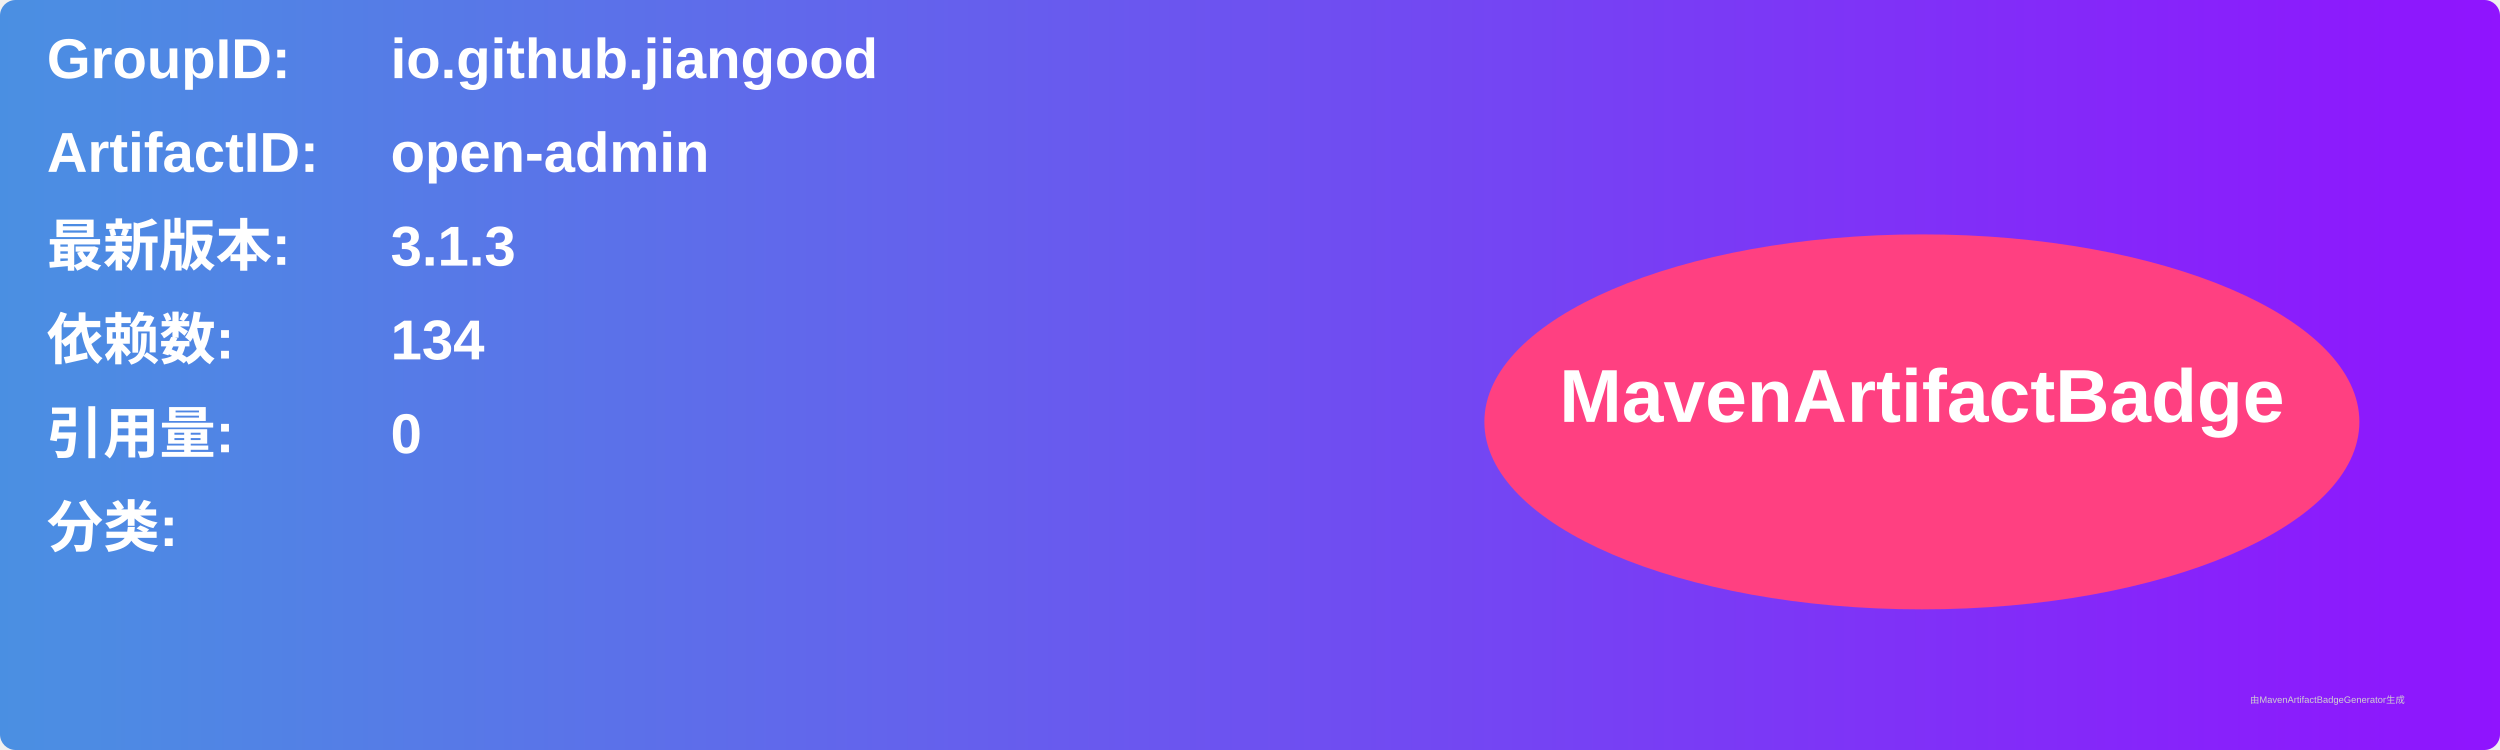
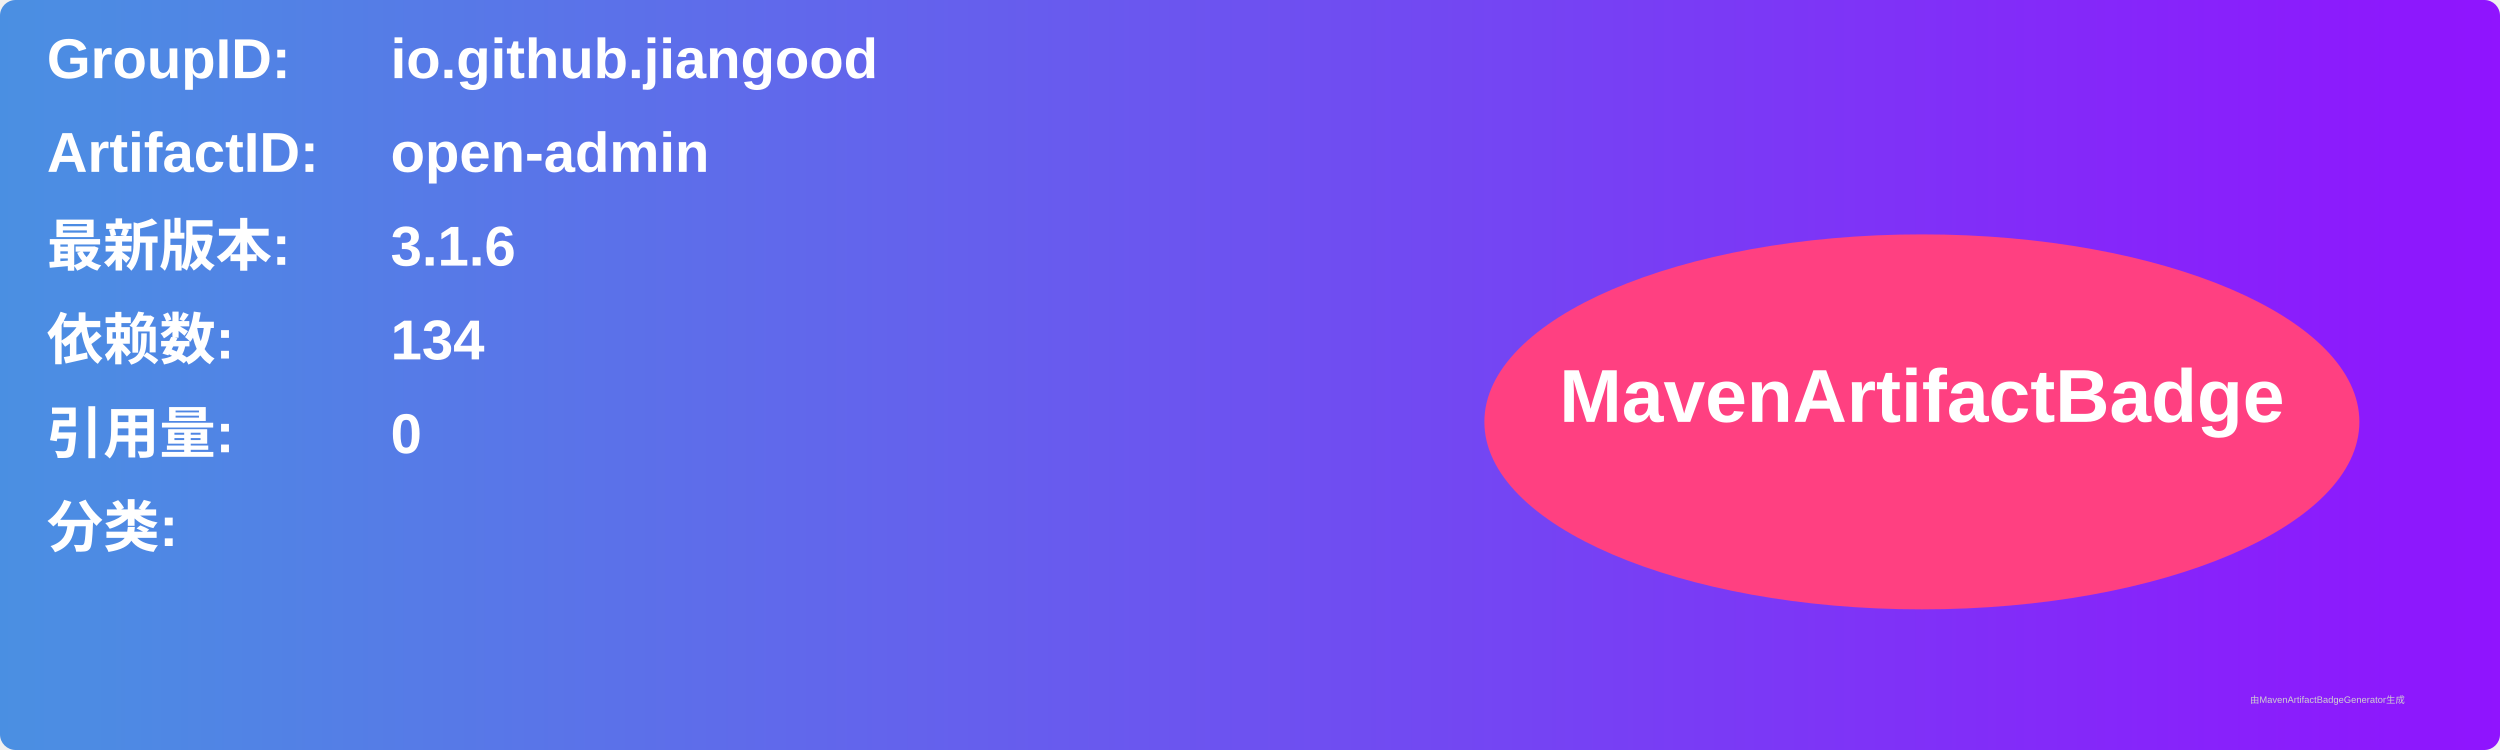
<svg xmlns="http://www.w3.org/2000/svg" width="800" height="240" viewBox="0 0 800 240">
  <linearGradient id="grad" x1="0%" y1="0%" x2="100%" y2="0%">
    <stop offset="0%" stop-color="#4a90e2" />
    <stop offset="100%" stop-color="#9013fe" />
  </linearGradient>
  <rect width="100%" height="100%" rx="5" ry="5" fill="url(#grad)" />
  <g transform="translate(15, 15)">
    <text x="0" y="10" font-family="Arial" font-size="18" fill="white" font-weight="bold" width="260">GroupID:</text>
    <text x="110" y="10" font-family="Arial" font-size="18" fill="white" font-weight="bold" width="460">io.github.jiangood</text>
    <text x="0" y="40" font-family="Arial" font-size="18" fill="white" font-weight="bold" width="260">ArtifactID:</text>
    <text x="110" y="40" font-family="Arial" font-size="18" fill="white" font-weight="bold" width="460">open-admin</text>
    <text x="0" y="70" font-family="Arial" font-size="18" fill="white" font-weight="bold">最新版本:</text>
    <text x="110" y="70" font-family="Arial" font-size="18" fill="white" font-weight="bold">
-       <tspan font-weight="bold">3.1.3</tspan>
+       <tspan font-weight="bold">3.1.6</tspan>
    </text>
    <text x="0" y="100" font-family="Arial" font-size="18" fill="white" font-weight="bold">依赖数: </text>
    <text x="110" y="100" font-family="Arial" font-size="18" fill="white">
      <tspan font-weight="bold">134</tspan>
    </text>
    <text x="0" y="130" font-family="Arial" font-size="18" fill="white" font-weight="bold">引用量: </text>
    <text x="110" y="130" font-family="Arial" font-size="18" fill="white">
      <tspan font-weight="bold">0</tspan>
    </text>
    <text x="0" y="160" font-family="Arial" font-size="18" fill="white" font-weight="bold">分类:</text>
    <text x="10" y="190" font-family="Arial" font-size="10" fill="white">
      <tspan font-weight="bold" />
    </text>
    <ellipse cx="600" cy="120" rx="140" ry="60" fill="#ff4081" />
    <text x="600" y="120" text-anchor="middle" font-family="Arial" font-size="24" fill="white" font-weight="bold">MavenArtifactBadge</text>
  </g>
  <text x="720" y="225" font-family="Arial" font-size="3" fill="#d0d0d0">由MavenArtifactBadgeGenerator生成</text>
</svg>
